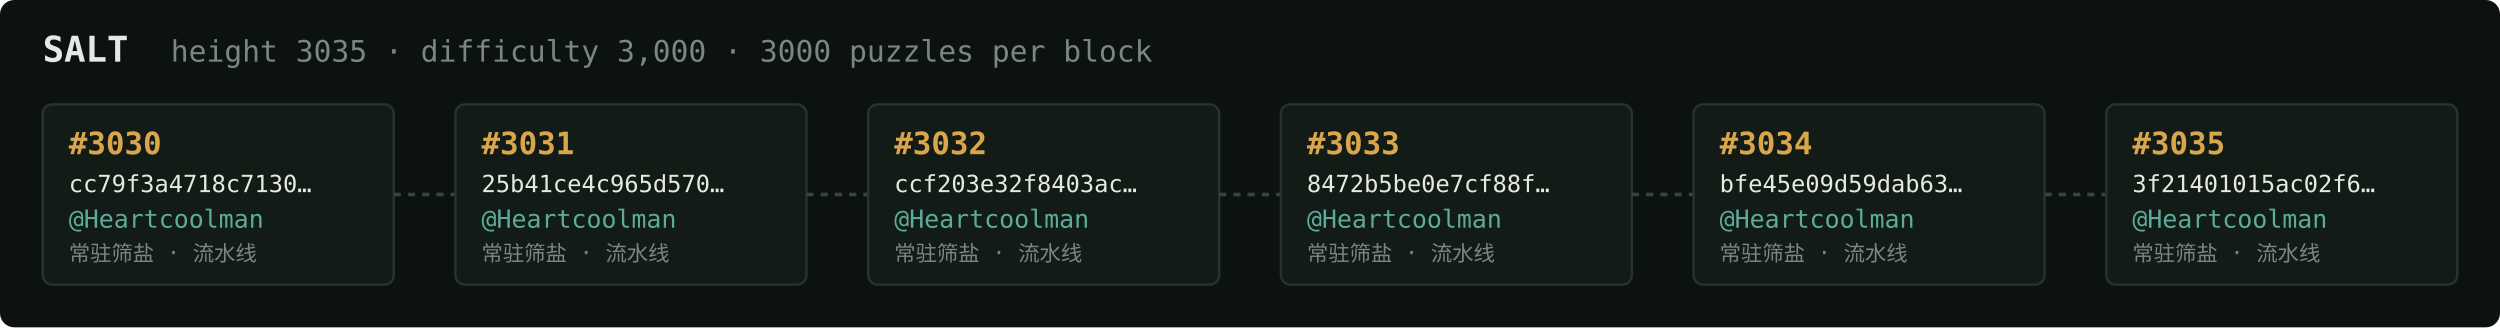
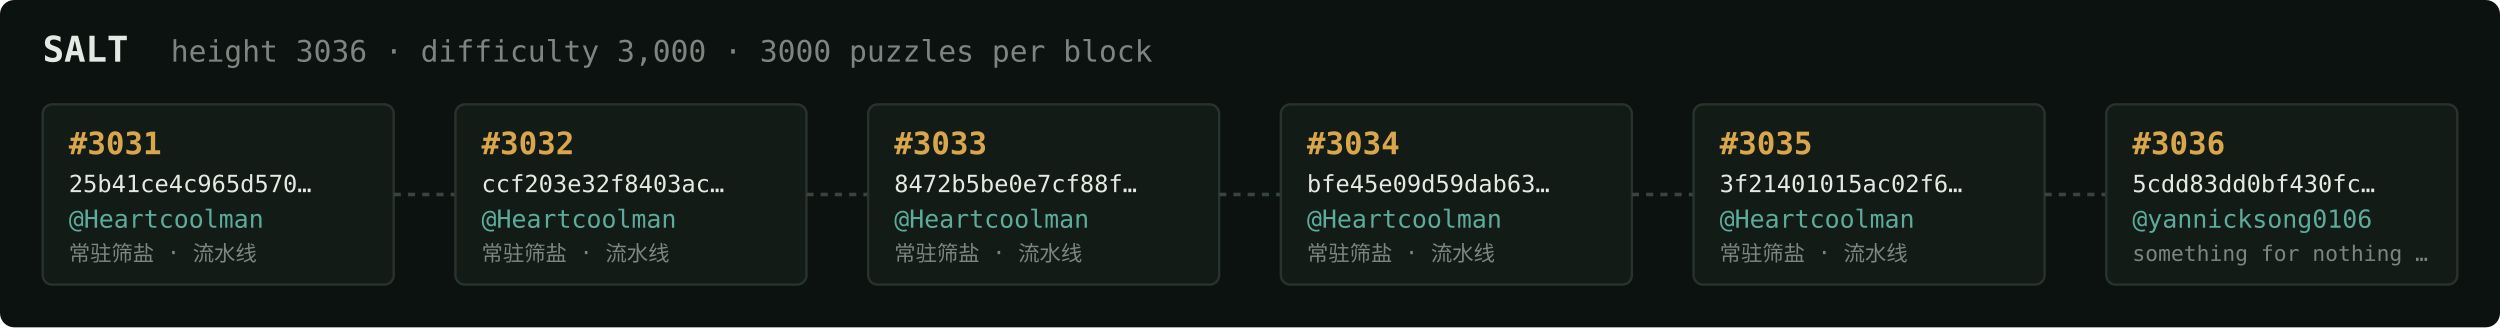
<svg xmlns="http://www.w3.org/2000/svg" width="1054" height="138" viewBox="0 0 1054 138" font-family="ui-monospace,SFMono-Regular,Menlo,monospace">
  <rect fill="#0c1210" width="1054" height="138" rx="6" />
  <text x="18" y="26" fill="#e5e9e3" font-size="15" font-weight="700">SALT</text>
-   <text x="72" y="26" fill="#7a867f" font-size="12.5">height 3035 · difficulty 3,000 · 3000 puzzles per block</text>
+   <text x="72" y="26" fill="#7a867f" font-size="12.5">height 3036 · difficulty 3,000 · 3000 puzzles per block</text>
  <rect x="18" y="44" width="148" height="76" rx="4" fill="#131b17" stroke="#28332e" stroke-width="1" />
-   <text x="29" y="65" fill="#d9a64c" font-size="13" font-weight="700">#3030</text>
-   <text x="29" y="81" fill="#e5e9e3" font-size="10">cc79f3a4718c7130…</text>
+   <text x="29" y="65" fill="#d9a64c" font-size="13" font-weight="700">#3031</text>
+   <text x="29" y="81" fill="#e5e9e3" font-size="10">25b41ce4c965d570…</text>
  <text x="29" y="96" fill="#5cab9b" font-size="10.5">@Heartcoolman</text>
  <text x="29" y="110" fill="#7a867f" font-size="9">常驻筛盐 · 流水线</text>
  <line x1="166" y1="82.0" x2="192" y2="82.0" stroke="#38443e" stroke-width="1.5" stroke-dasharray="3 3" />
  <rect x="192" y="44" width="148" height="76" rx="4" fill="#131b17" stroke="#28332e" stroke-width="1" />
-   <text x="203" y="65" fill="#d9a64c" font-size="13" font-weight="700">#3031</text>
-   <text x="203" y="81" fill="#e5e9e3" font-size="10">25b41ce4c965d570…</text>
+   <text x="203" y="65" fill="#d9a64c" font-size="13" font-weight="700">#3032</text>
+   <text x="203" y="81" fill="#e5e9e3" font-size="10">ccf203e32f8403ac…</text>
  <text x="203" y="96" fill="#5cab9b" font-size="10.5">@Heartcoolman</text>
  <text x="203" y="110" fill="#7a867f" font-size="9">常驻筛盐 · 流水线</text>
  <line x1="340" y1="82.0" x2="366" y2="82.0" stroke="#38443e" stroke-width="1.5" stroke-dasharray="3 3" />
  <rect x="366" y="44" width="148" height="76" rx="4" fill="#131b17" stroke="#28332e" stroke-width="1" />
-   <text x="377" y="65" fill="#d9a64c" font-size="13" font-weight="700">#3032</text>
-   <text x="377" y="81" fill="#e5e9e3" font-size="10">ccf203e32f8403ac…</text>
+   <text x="377" y="65" fill="#d9a64c" font-size="13" font-weight="700">#3033</text>
+   <text x="377" y="81" fill="#e5e9e3" font-size="10">8472b5be0e7cf88f…</text>
  <text x="377" y="96" fill="#5cab9b" font-size="10.5">@Heartcoolman</text>
  <text x="377" y="110" fill="#7a867f" font-size="9">常驻筛盐 · 流水线</text>
  <line x1="514" y1="82.0" x2="540" y2="82.0" stroke="#38443e" stroke-width="1.5" stroke-dasharray="3 3" />
  <rect x="540" y="44" width="148" height="76" rx="4" fill="#131b17" stroke="#28332e" stroke-width="1" />
-   <text x="551" y="65" fill="#d9a64c" font-size="13" font-weight="700">#3033</text>
-   <text x="551" y="81" fill="#e5e9e3" font-size="10">8472b5be0e7cf88f…</text>
+   <text x="551" y="65" fill="#d9a64c" font-size="13" font-weight="700">#3034</text>
+   <text x="551" y="81" fill="#e5e9e3" font-size="10">bfe45e09d59dab63…</text>
  <text x="551" y="96" fill="#5cab9b" font-size="10.5">@Heartcoolman</text>
  <text x="551" y="110" fill="#7a867f" font-size="9">常驻筛盐 · 流水线</text>
  <line x1="688" y1="82.0" x2="714" y2="82.0" stroke="#38443e" stroke-width="1.5" stroke-dasharray="3 3" />
  <rect x="714" y="44" width="148" height="76" rx="4" fill="#131b17" stroke="#28332e" stroke-width="1" />
-   <text x="725" y="65" fill="#d9a64c" font-size="13" font-weight="700">#3034</text>
-   <text x="725" y="81" fill="#e5e9e3" font-size="10">bfe45e09d59dab63…</text>
+   <text x="725" y="65" fill="#d9a64c" font-size="13" font-weight="700">#3035</text>
+   <text x="725" y="81" fill="#e5e9e3" font-size="10">3f21401015ac02f6…</text>
  <text x="725" y="96" fill="#5cab9b" font-size="10.5">@Heartcoolman</text>
  <text x="725" y="110" fill="#7a867f" font-size="9">常驻筛盐 · 流水线</text>
  <line x1="862" y1="82.0" x2="888" y2="82.0" stroke="#38443e" stroke-width="1.5" stroke-dasharray="3 3" />
  <rect x="888" y="44" width="148" height="76" rx="4" fill="#131b17" stroke="#28332e" stroke-width="1" />
-   <text x="899" y="65" fill="#d9a64c" font-size="13" font-weight="700">#3035</text>
-   <text x="899" y="81" fill="#e5e9e3" font-size="10">3f21401015ac02f6…</text>
-   <text x="899" y="96" fill="#5cab9b" font-size="10.5">@Heartcoolman</text>
-   <text x="899" y="110" fill="#7a867f" font-size="9">常驻筛盐 · 流水线</text>
+   <text x="899" y="65" fill="#d9a64c" font-size="13" font-weight="700">#3036</text>
+   <text x="899" y="81" fill="#e5e9e3" font-size="10">5cdd83dd0bf430fc…</text>
+   <text x="899" y="96" fill="#5cab9b" font-size="10.5">@yannicksong0106</text>
+   <text x="899" y="110" fill="#7a867f" font-size="9">something for nothing …</text>
</svg>
